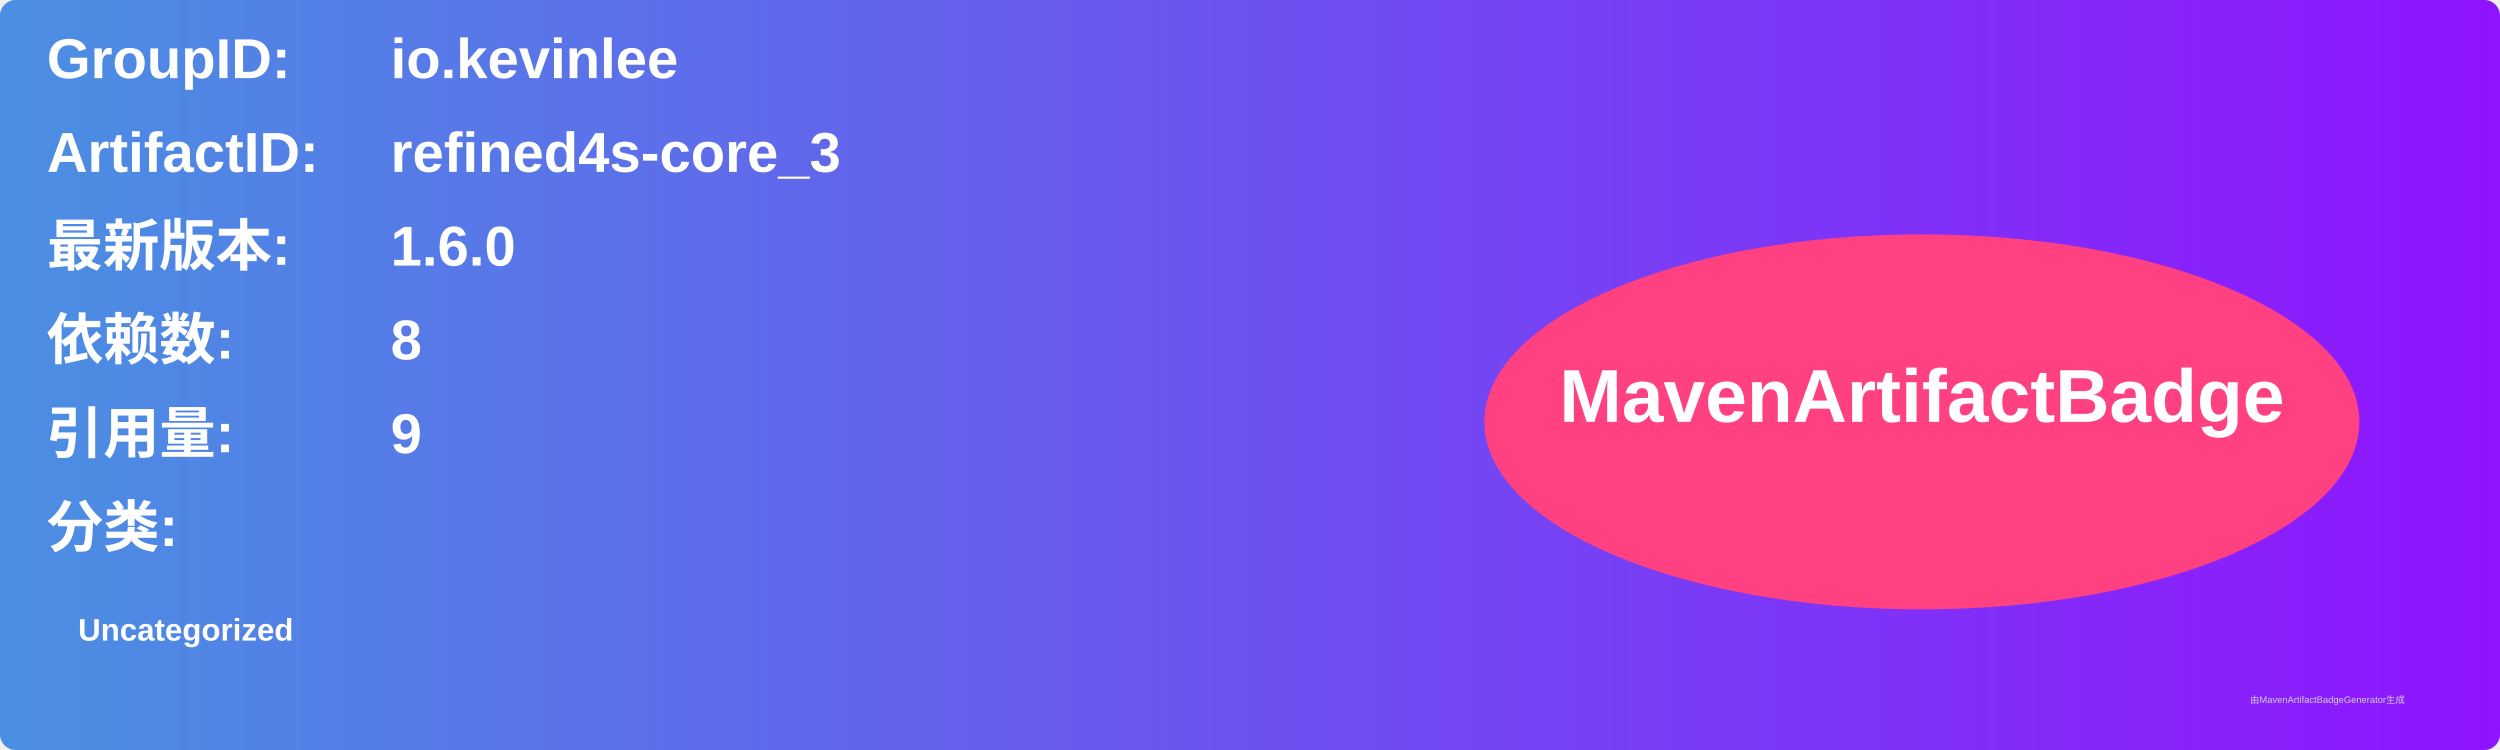
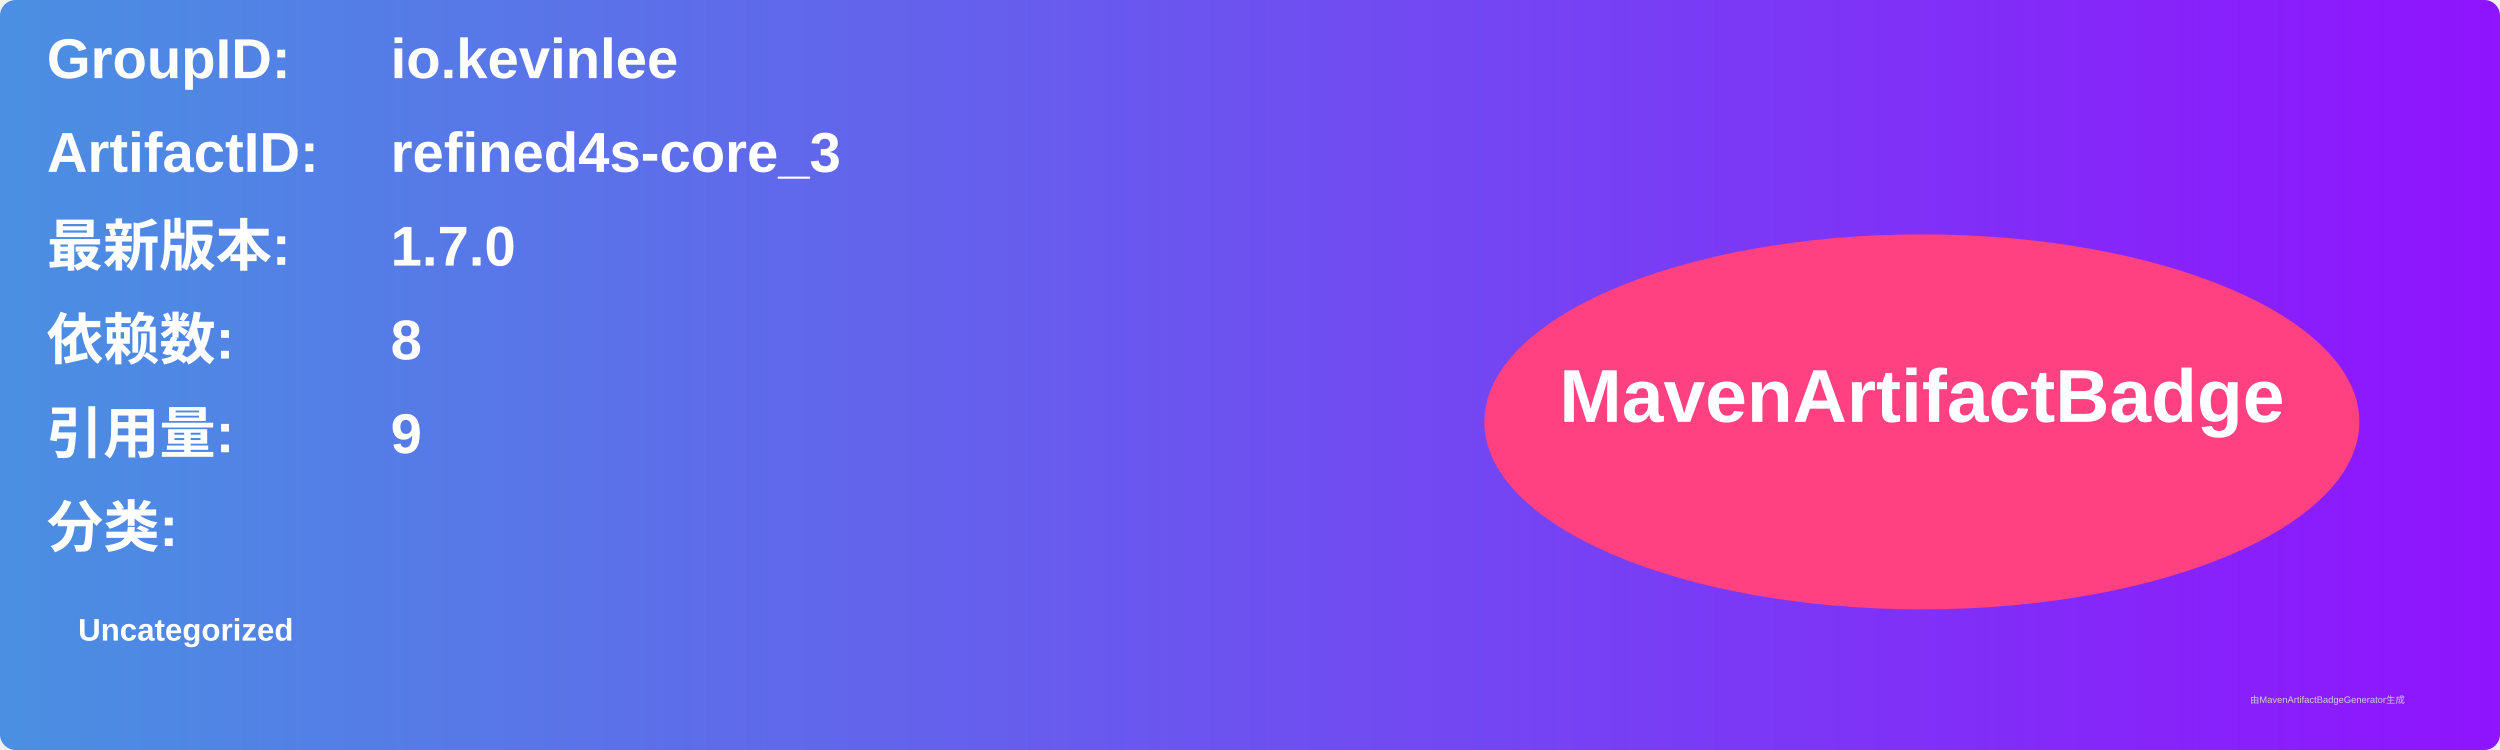
<svg xmlns="http://www.w3.org/2000/svg" width="800" height="240" viewBox="0 0 800 240">
  <linearGradient id="grad" x1="0%" y1="0%" x2="100%" y2="0%">
    <stop offset="0%" stop-color="#4a90e2" />
    <stop offset="100%" stop-color="#9013fe" />
  </linearGradient>
  <rect width="100%" height="100%" rx="5" ry="5" fill="url(#grad)" />
  <g transform="translate(15, 15)">
    <text x="0" y="10" font-family="Arial" font-size="18" fill="white" font-weight="bold" width="260">GroupID:</text>
    <text x="110" y="10" font-family="Arial" font-size="18" fill="white" font-weight="bold" width="460">io.kevinlee</text>
    <text x="0" y="40" font-family="Arial" font-size="18" fill="white" font-weight="bold" width="260">ArtifactID:</text>
    <text x="110" y="40" font-family="Arial" font-size="18" fill="white" font-weight="bold" width="460">refined4s-core_3</text>
    <text x="0" y="70" font-family="Arial" font-size="18" fill="white" font-weight="bold">最新版本:</text>
    <text x="110" y="70" font-family="Arial" font-size="18" fill="white" font-weight="bold">
-       <tspan font-weight="bold">1.6.0</tspan>
+       <tspan font-weight="bold">1.7.0</tspan>
    </text>
    <text x="0" y="100" font-family="Arial" font-size="18" fill="white" font-weight="bold">依赖数: </text>
    <text x="110" y="100" font-family="Arial" font-size="18" fill="white">
      <tspan font-weight="bold">8</tspan>
    </text>
    <text x="0" y="130" font-family="Arial" font-size="18" fill="white" font-weight="bold">引用量: </text>
    <text x="110" y="130" font-family="Arial" font-size="18" fill="white">
      <tspan font-weight="bold">9</tspan>
    </text>
    <text x="0" y="160" font-family="Arial" font-size="18" fill="white" font-weight="bold">分类:</text>
    <text x="10" y="190" font-family="Arial" font-size="10" fill="white">
      <tspan font-weight="bold">Uncategorized</tspan>
    </text>
    <ellipse cx="600" cy="120" rx="140" ry="60" fill="#ff4081" />
    <text x="600" y="120" text-anchor="middle" font-family="Arial" font-size="24" fill="white" font-weight="bold">MavenArtifactBadge</text>
  </g>
  <text x="720" y="225" font-family="Arial" font-size="3" fill="#d0d0d0">由MavenArtifactBadgeGenerator生成</text>
</svg>
